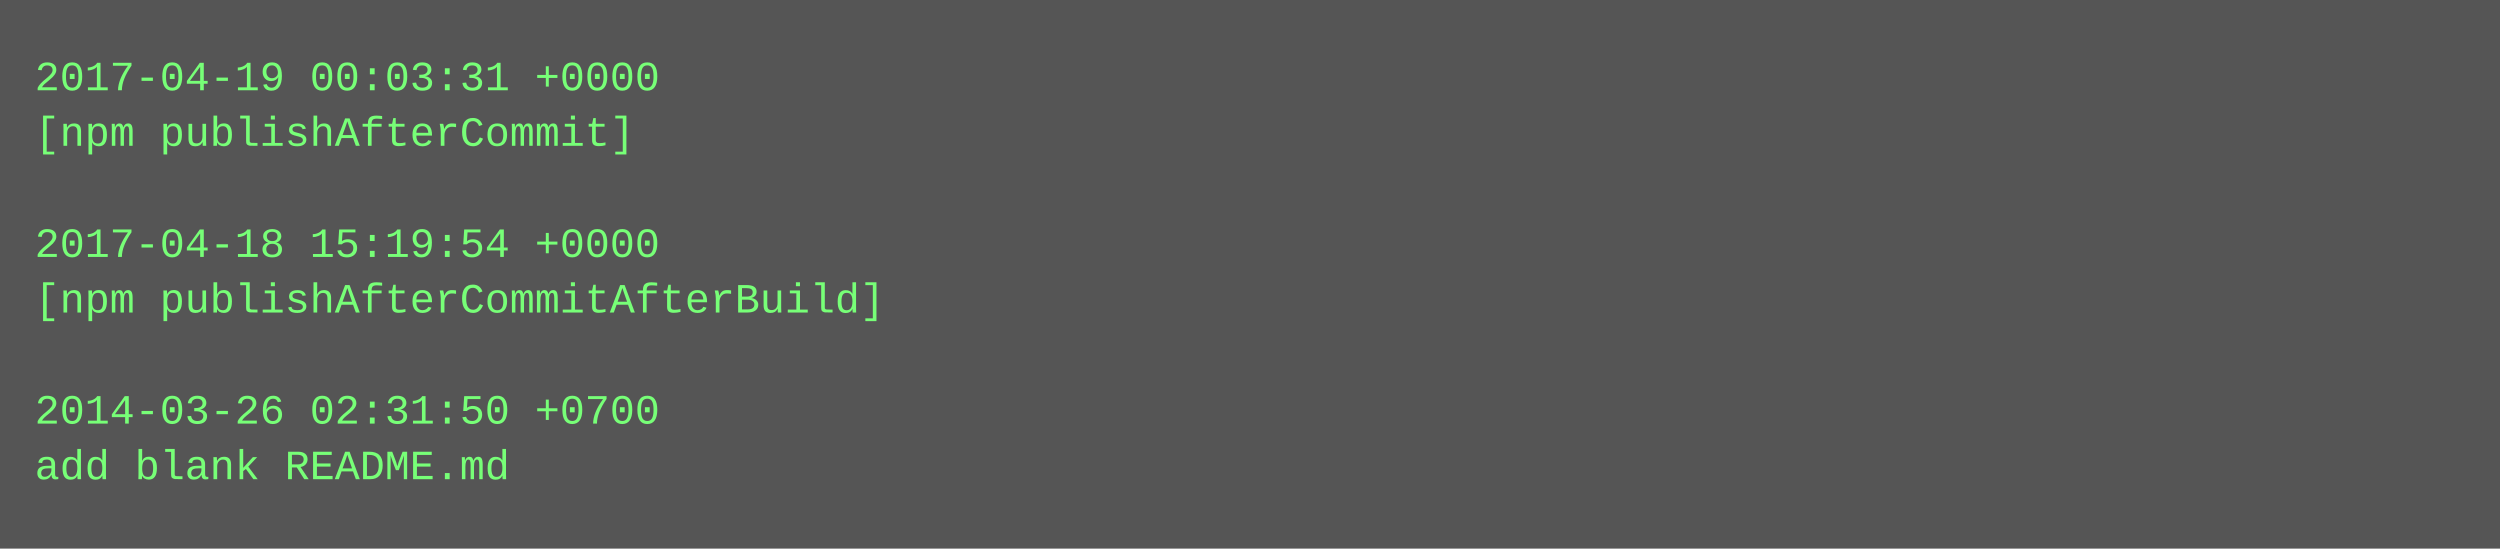
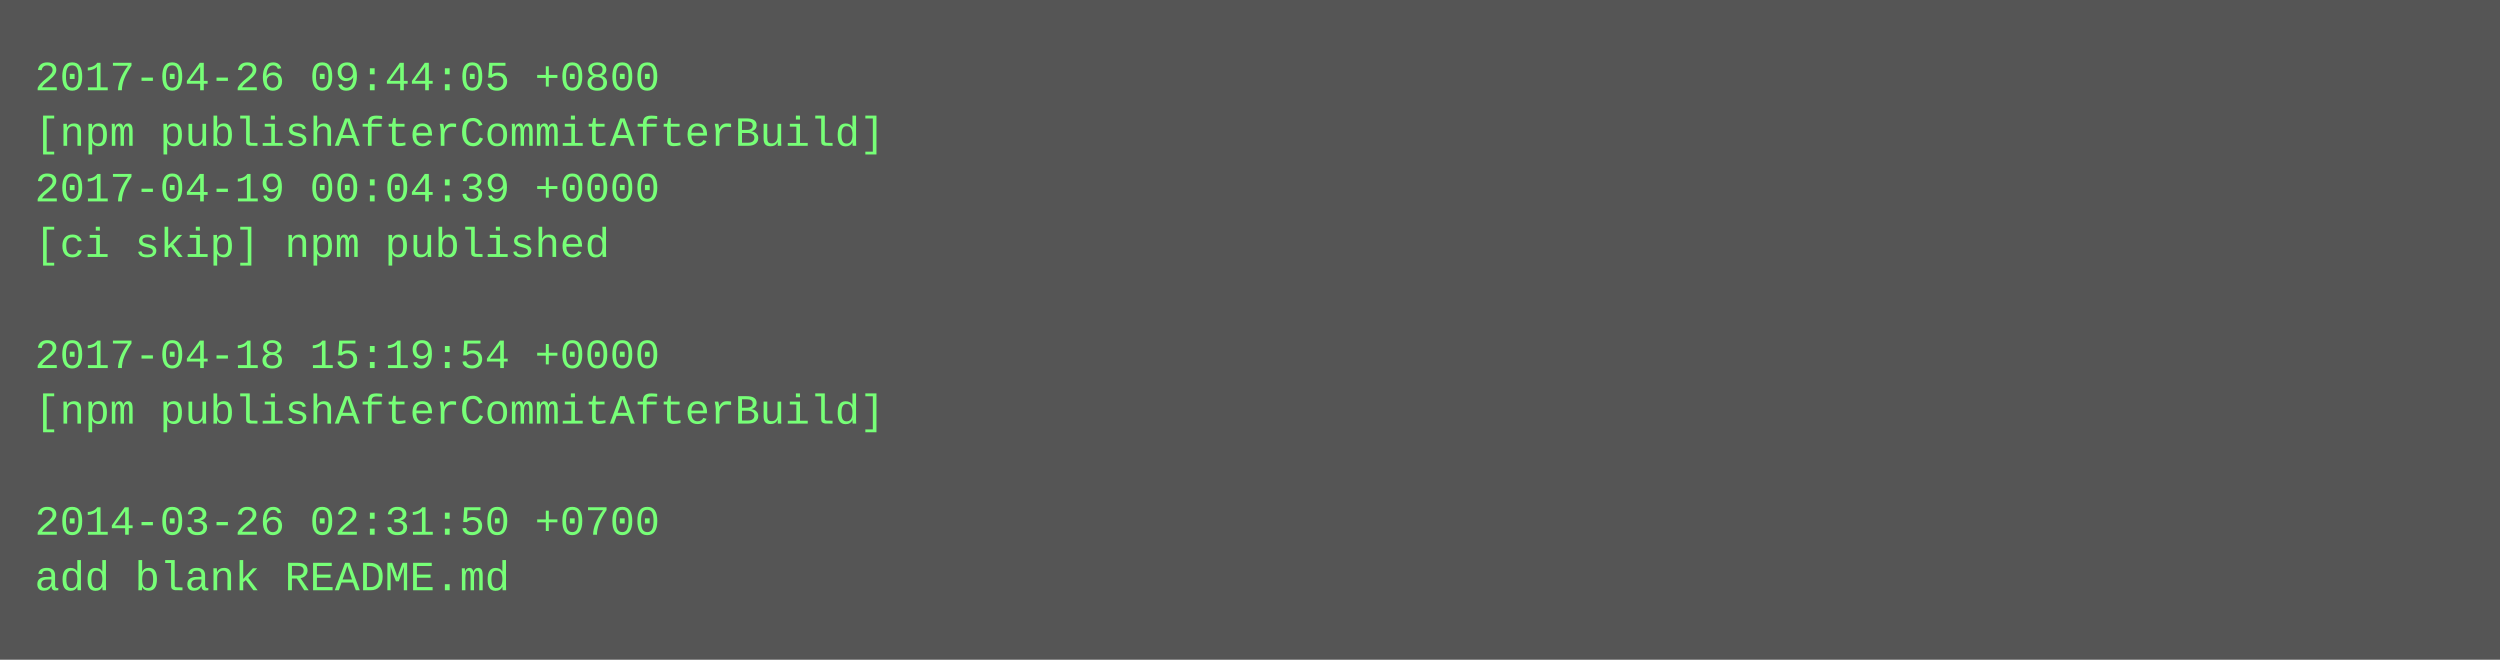
- <svg xmlns="http://www.w3.org/2000/svg" height="158" width="720">
-   <rect height="158" fill="#555" width="720" />
+ <svg xmlns="http://www.w3.org/2000/svg" height="190" width="720">
+   <rect height="190" fill="#555" width="720" />
  <text fill="#7f7" font-family="Courier New" font-size="12" xml:space="preserve">
-     <tspan x="10" y="26">2017-04-19 00:03:31 +0000</tspan>
-     <tspan x="10" y="42">[npm publishAfterCommit]</tspan>
-     <tspan x="10" y="58" />
-     <tspan x="10" y="74">2017-04-18 15:19:54 +0000</tspan>
-     <tspan x="10" y="90">[npm publishAfterCommitAfterBuild]</tspan>
-     <tspan x="10" y="106" />
-     <tspan x="10" y="122">2014-03-26 02:31:50 +0700</tspan>
-     <tspan x="10" y="138">add blank README.md</tspan>
+     <tspan x="10" y="26">2017-04-26 09:44:05 +0800</tspan>
+     <tspan x="10" y="42">[npm publishAfterCommitAfterBuild]</tspan>
+     <tspan x="10" y="58">2017-04-19 00:04:39 +0000</tspan>
+     <tspan x="10" y="74">[ci skip] npm published</tspan>
+     <tspan x="10" y="90" />
+     <tspan x="10" y="106">2017-04-18 15:19:54 +0000</tspan>
+     <tspan x="10" y="122">[npm publishAfterCommitAfterBuild]</tspan>
+     <tspan x="10" y="138" />
+     <tspan x="10" y="154">2014-03-26 02:31:50 +0700</tspan>
+     <tspan x="10" y="170">add blank README.md</tspan>
  </text>
</svg>
